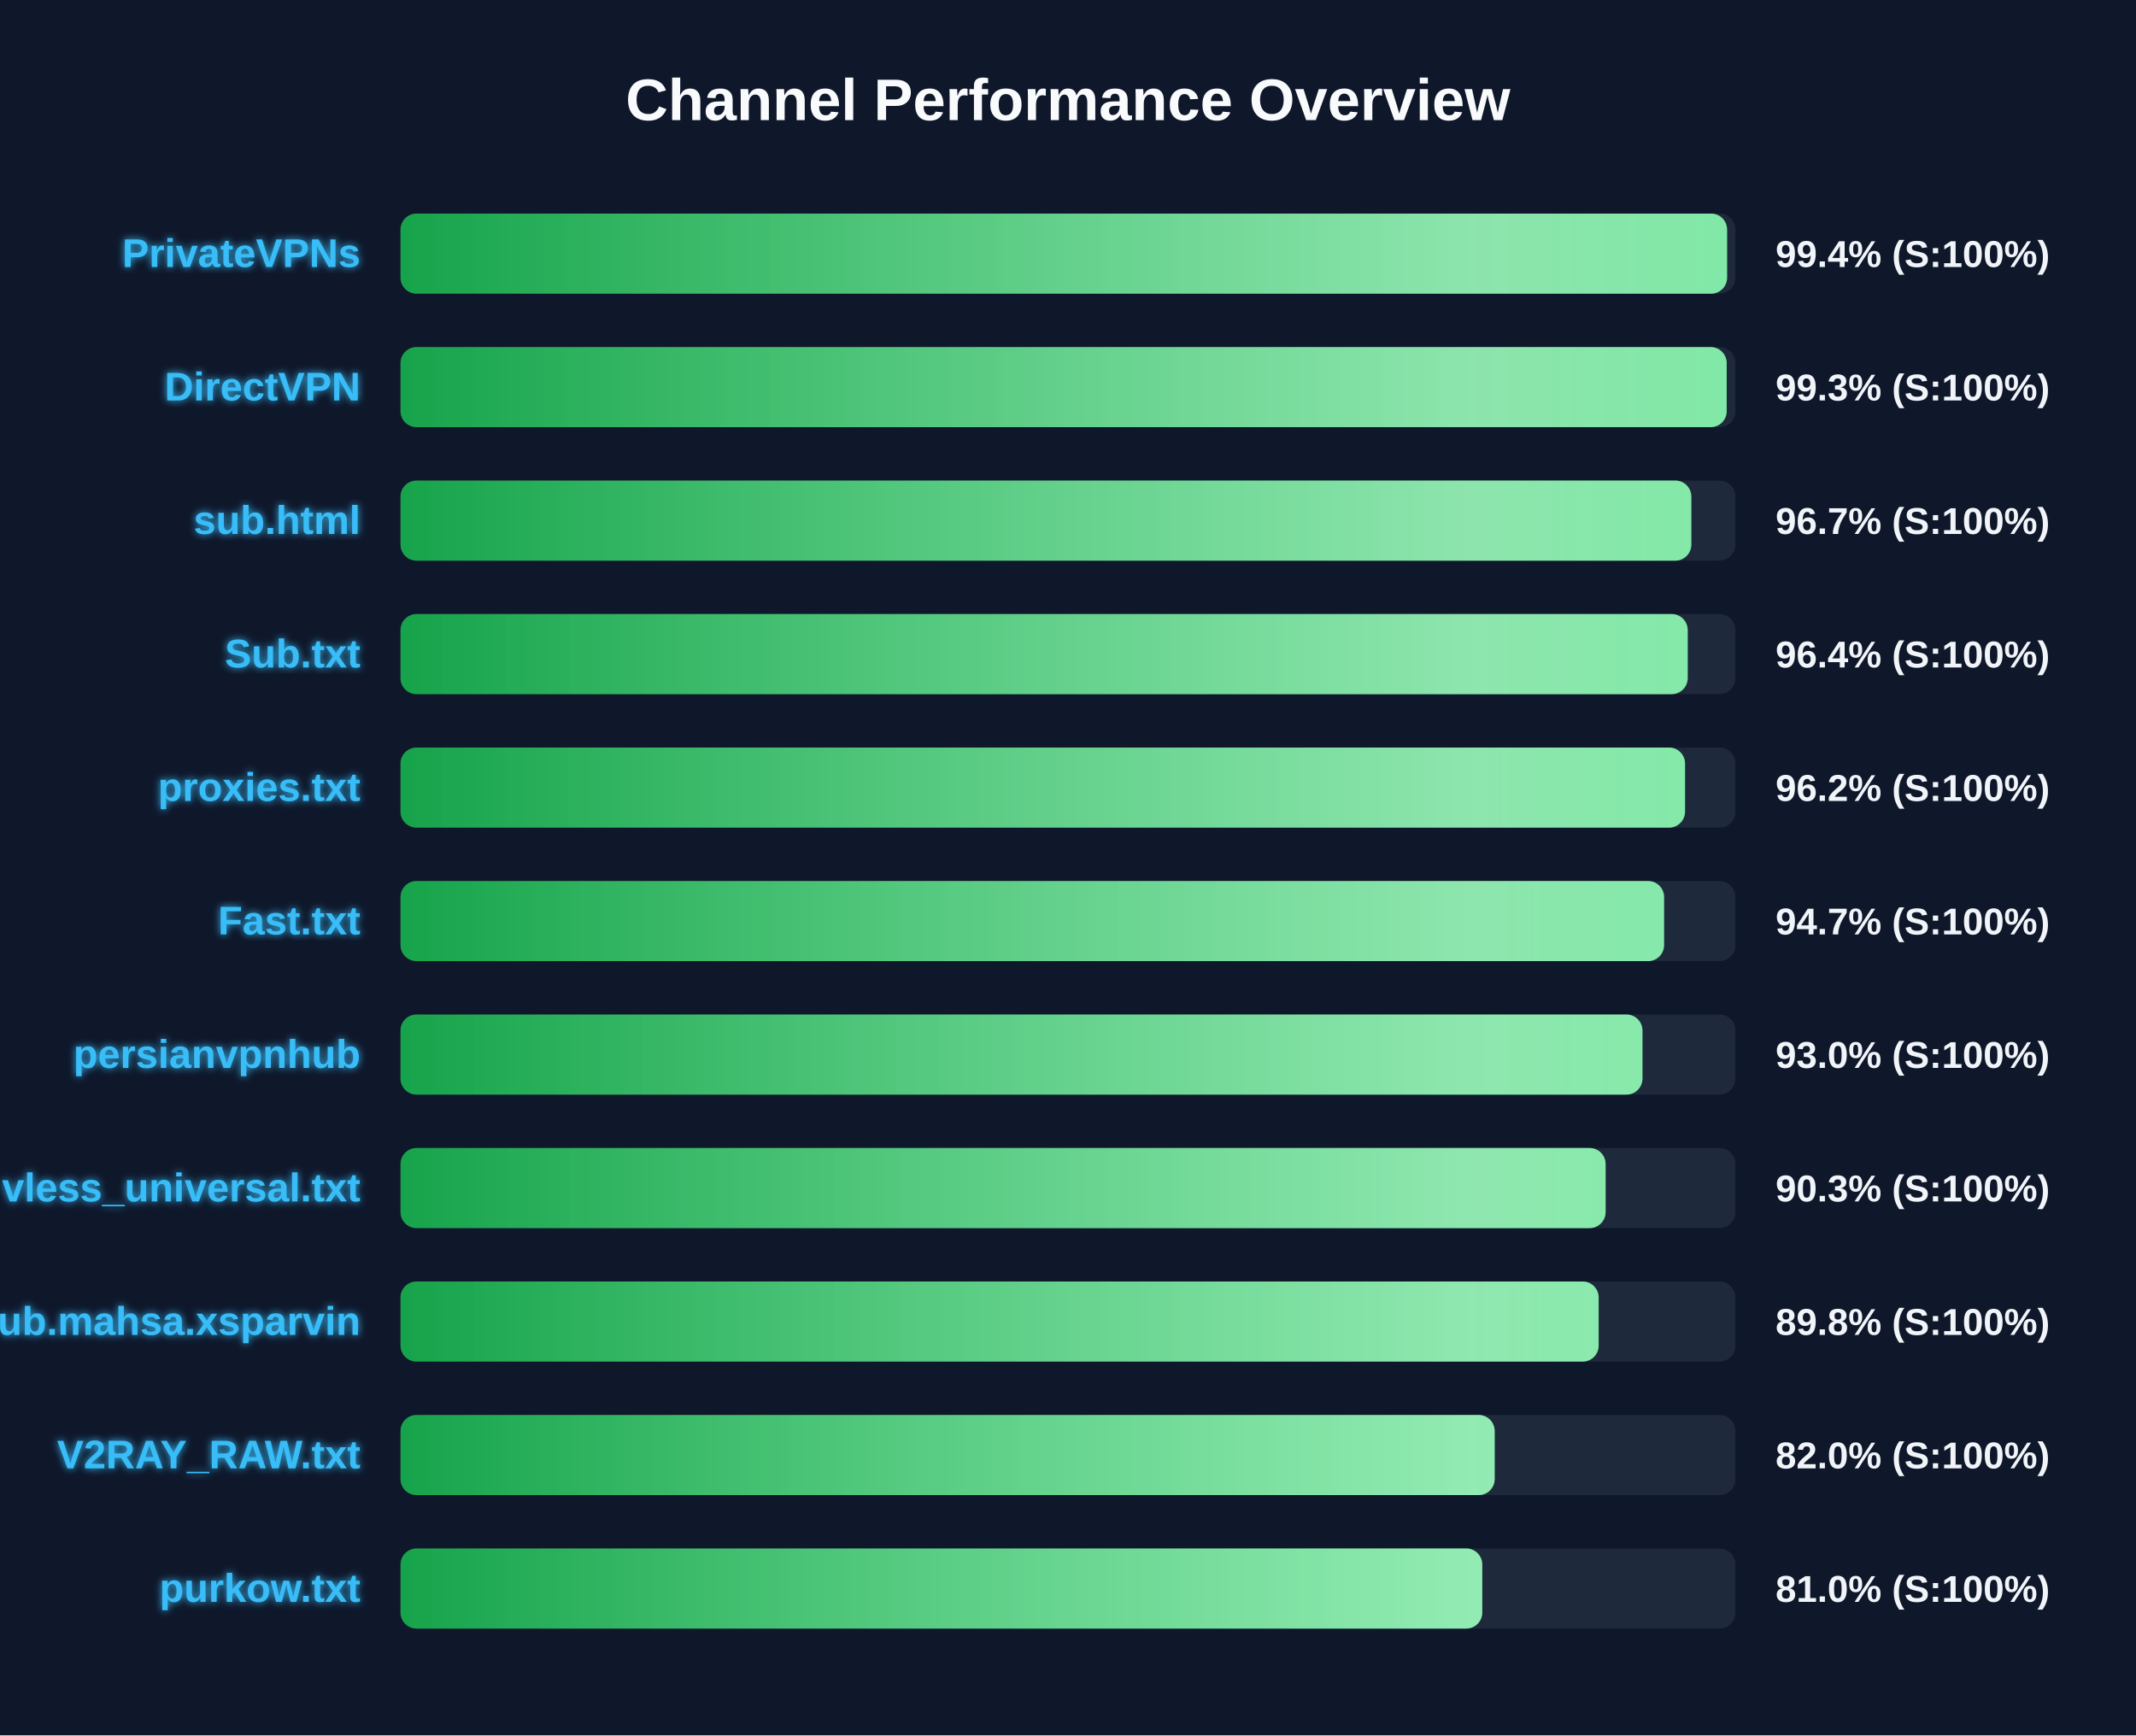
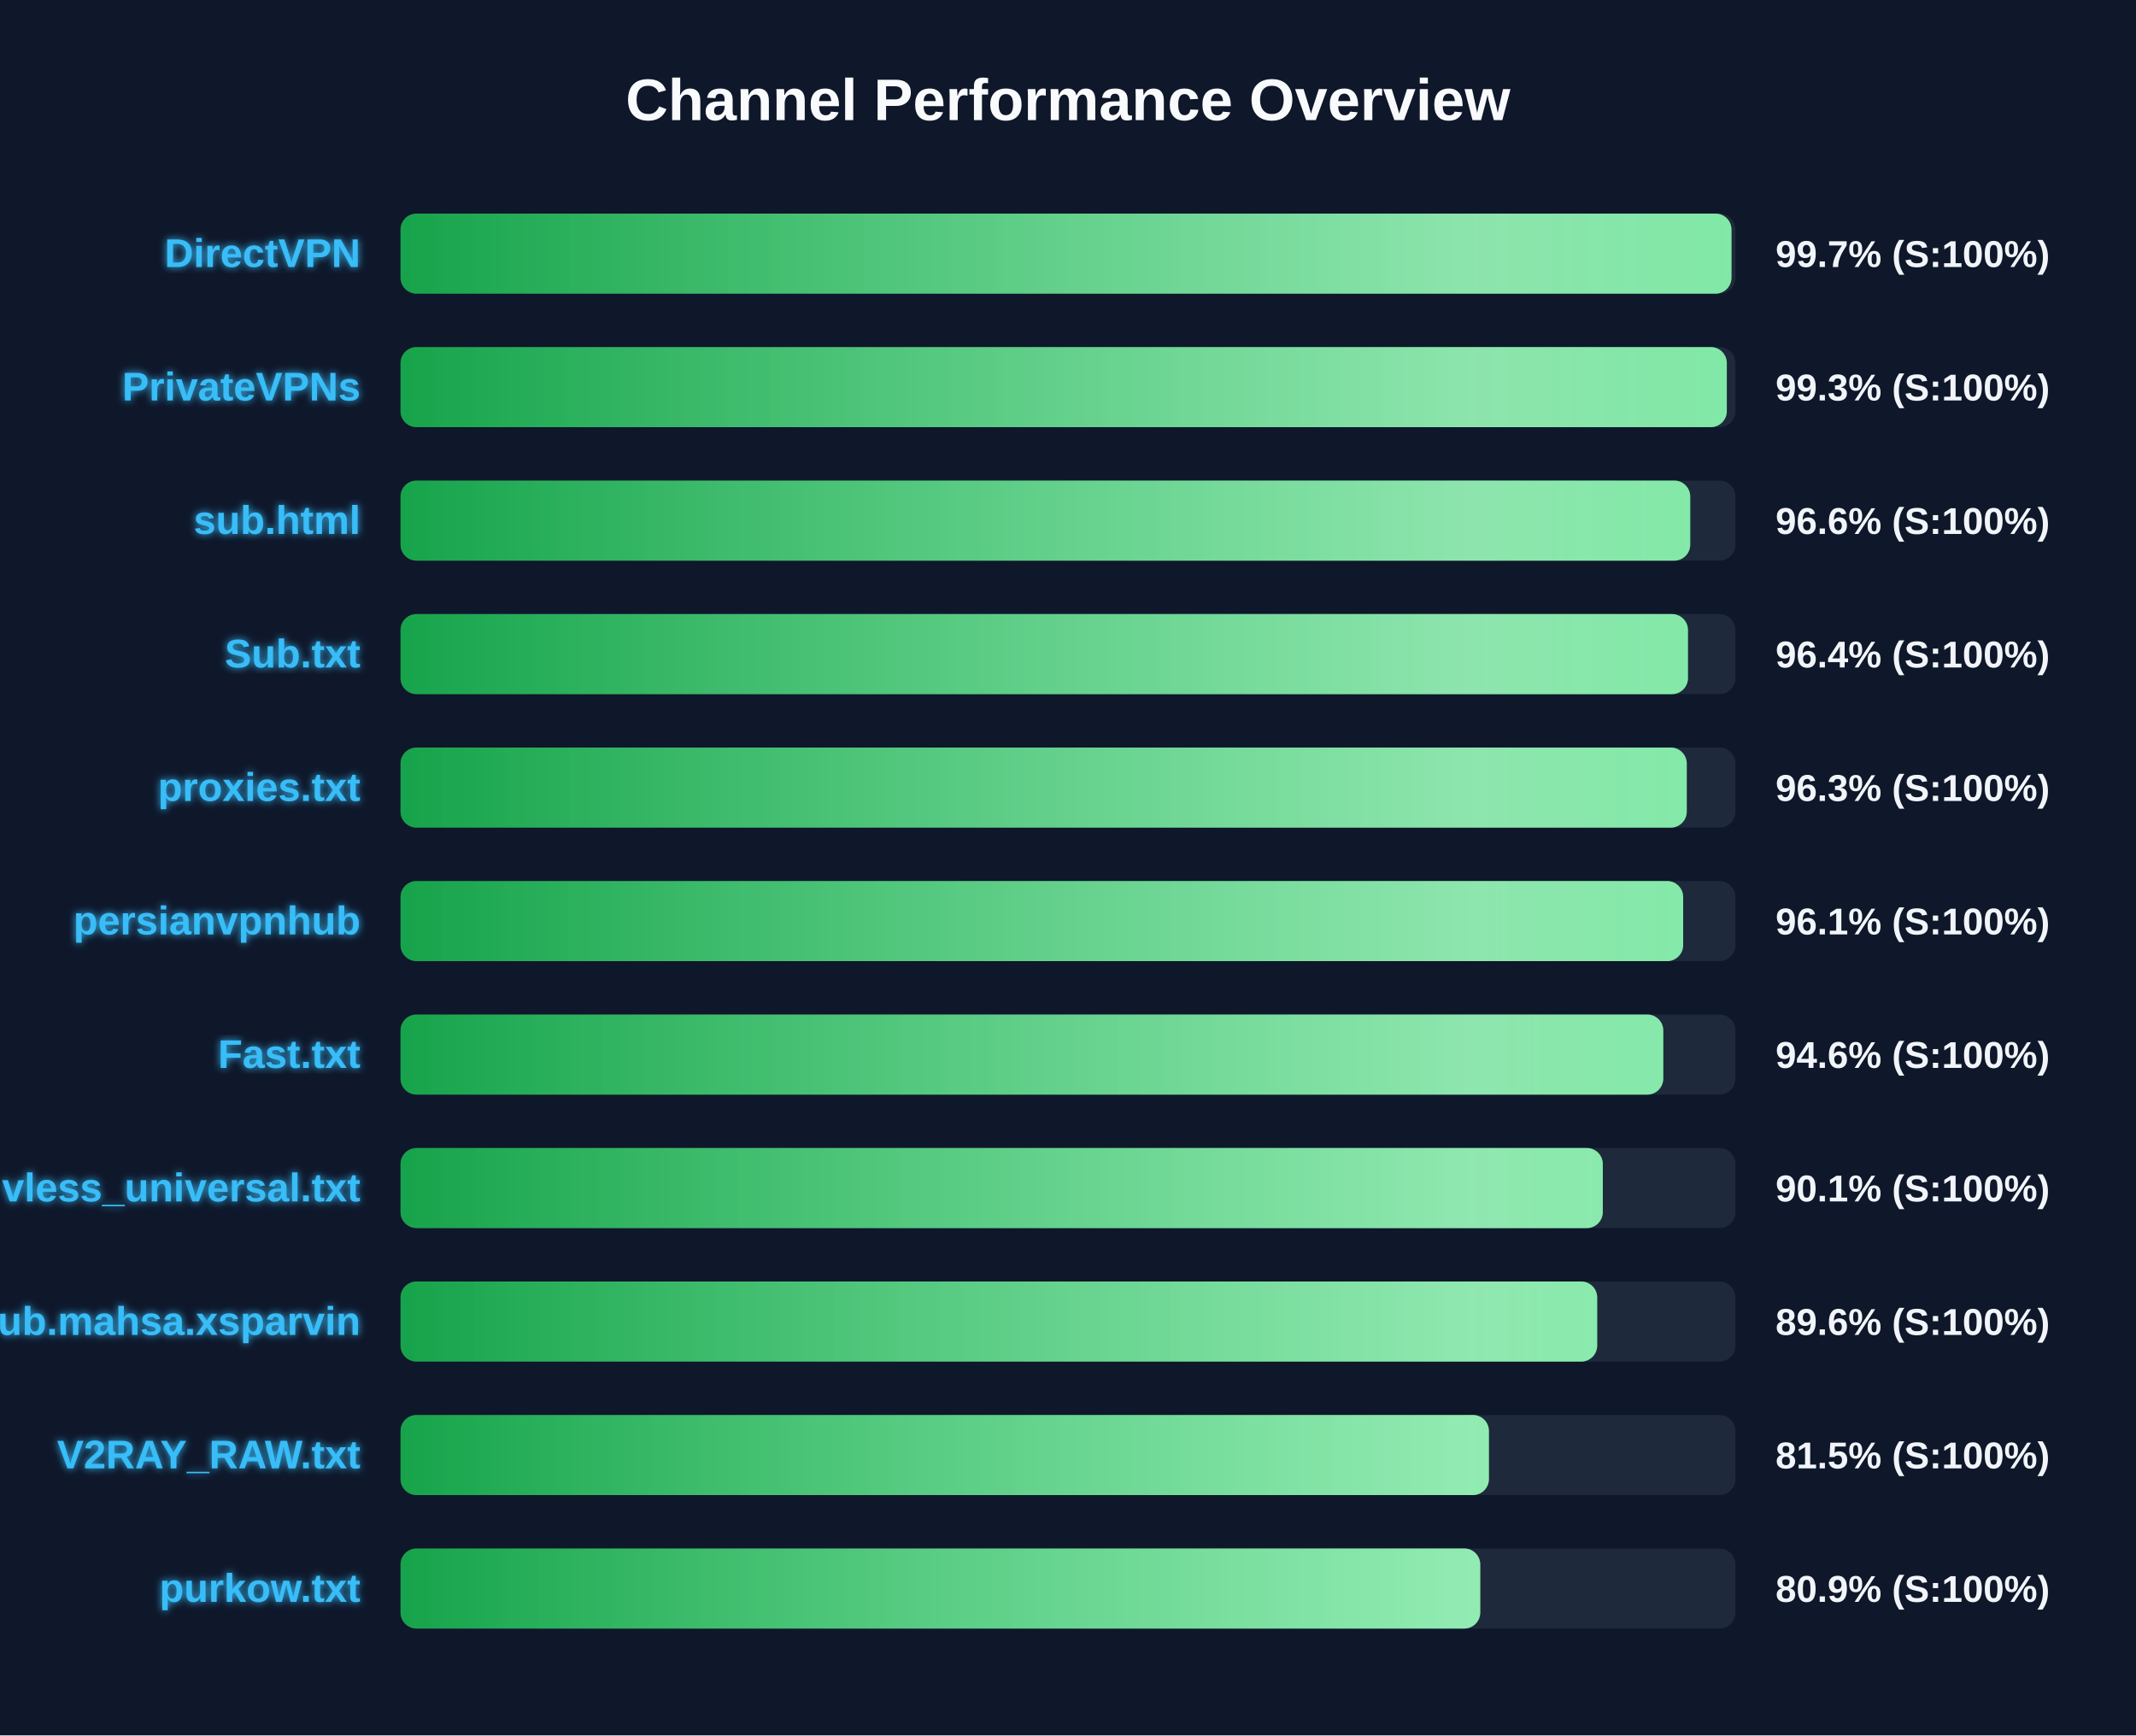
<svg xmlns="http://www.w3.org/2000/svg" width="800" height="650" version="1.1">
  <defs>
    <linearGradient id="grad-green" x1="0%" y1="0%" x2="100%" y2="0%">
      <stop offset="0%" stop-color="#16a34a" />
      <stop offset="100%" stop-color="#4ade80" />
    </linearGradient>
    <linearGradient id="grad-yellow" x1="0%" y1="0%" x2="100%" y2="0%">
      <stop offset="0%" stop-color="#ca8a04" />
      <stop offset="100%" stop-color="#fde047" />
    </linearGradient>
    <linearGradient id="grad-red" x1="0%" y1="0%" x2="100%" y2="0%">
      <stop offset="0%" stop-color="#dc2626" />
      <stop offset="100%" stop-color="#f87171" />
    </linearGradient>
    <linearGradient id="shimmer" x1="0%" y1="0%" x2="100%" y2="0%">
      <stop offset="0%" stop-color="rgba(255,255,255,0)" />
      <stop offset="50%" stop-color="rgba(255,255,255,0.4)" />
      <stop offset="100%" stop-color="rgba(255,255,255,0)" />
    </linearGradient>
    <filter id="glow" x="-20%" y="-20%" width="140%" height="140%">
      <feGaussianBlur stdDeviation="1.5" result="blur" />
      <feComposite in="SourceGraphic" in2="blur" operator="over" />
    </filter>
  </defs>
  <style>
        .bg-rect { fill: #0f172a; }
        .title { font: bold 22px 'Segoe UI', Arial, sans-serif; fill: #f8fafc; }
        .row { font: bold 15px 'Segoe UI', Arial, sans-serif; fill: #38bdf8; filter: url(#glow); }
        .score { font: bold 14px 'Segoe UI', Arial, sans-serif; fill: #f1f5f9; }
        @keyframes shimmer-anim {
            0% { transform: translateX(-100%); }
            100% { transform: translateX(200%); }
        }
        .shimmer-rect {
            animation: shimmer-anim 2.5s infinite linear;
        }
    </style>
  <rect width="100%" height="100%" class="bg-rect" />
  <text x="400" y="45" text-anchor="middle" class="title">Channel Performance Overview</text>
  <rect x="150" y="80" width="500" height="30" fill="#1e293b" rx="6" />
  <clipPath id="clip-0">
-     <rect x="150" y="80" width="496.85" height="30" rx="6" />
+     <rect x="150" y="80" width="498.5" height="30" rx="6" />
  </clipPath>
-   <rect x="150" y="80" width="496.85" height="30" fill="url(#grad-green)" rx="6" />
+   <rect x="150" y="80" width="498.5" height="30" fill="url(#grad-green)" rx="6" />
  <g clip-path="url(#clip-0)">
    <rect x="150" y="80" width="100%" height="30" fill="url(#shimmer)" class="shimmer-rect" />
  </g>
-   <text x="135" y="100" text-anchor="end" class="row">PrivateVPNs</text>
-   <text x="665" y="100" text-anchor="start" class="score">99.4% (S:100%)</text>
+   <text x="135" y="100" text-anchor="end" class="row">DirectVPN</text>
+   <text x="665" y="100" text-anchor="start" class="score">99.7% (S:100%)</text>
  <rect x="150" y="130" width="500" height="30" fill="#1e293b" rx="6" />
  <clipPath id="clip-1">
-     <rect x="150" y="130" width="496.7" height="30" rx="6" />
+     <rect x="150" y="130" width="496.75" height="30" rx="6" />
  </clipPath>
-   <rect x="150" y="130" width="496.7" height="30" fill="url(#grad-green)" rx="6" />
+   <rect x="150" y="130" width="496.75" height="30" fill="url(#grad-green)" rx="6" />
  <g clip-path="url(#clip-1)">
    <rect x="150" y="130" width="100%" height="30" fill="url(#shimmer)" class="shimmer-rect" />
  </g>
-   <text x="135" y="150" text-anchor="end" class="row">DirectVPN</text>
+   <text x="135" y="150" text-anchor="end" class="row">PrivateVPNs</text>
  <text x="665" y="150" text-anchor="start" class="score">99.3% (S:100%)</text>
  <rect x="150" y="180" width="500" height="30" fill="#1e293b" rx="6" />
  <clipPath id="clip-2">
-     <rect x="150" y="180" width="483.45" height="30" rx="6" />
+     <rect x="150" y="180" width="483.05" height="30" rx="6" />
  </clipPath>
-   <rect x="150" y="180" width="483.45" height="30" fill="url(#grad-green)" rx="6" />
+   <rect x="150" y="180" width="483.05" height="30" fill="url(#grad-green)" rx="6" />
  <g clip-path="url(#clip-2)">
    <rect x="150" y="180" width="100%" height="30" fill="url(#shimmer)" class="shimmer-rect" />
  </g>
  <text x="135" y="200" text-anchor="end" class="row">sub.html</text>
-   <text x="665" y="200" text-anchor="start" class="score">96.7% (S:100%)</text>
+   <text x="665" y="200" text-anchor="start" class="score">96.6% (S:100%)</text>
  <rect x="150" y="230" width="500" height="30" fill="#1e293b" rx="6" />
  <clipPath id="clip-3">
-     <rect x="150" y="230" width="482.1" height="30" rx="6" />
+     <rect x="150" y="230" width="482.2" height="30" rx="6" />
  </clipPath>
-   <rect x="150" y="230" width="482.1" height="30" fill="url(#grad-green)" rx="6" />
+   <rect x="150" y="230" width="482.2" height="30" fill="url(#grad-green)" rx="6" />
  <g clip-path="url(#clip-3)">
    <rect x="150" y="230" width="100%" height="30" fill="url(#shimmer)" class="shimmer-rect" />
  </g>
  <text x="135" y="250" text-anchor="end" class="row">Sub.txt</text>
  <text x="665" y="250" text-anchor="start" class="score">96.4% (S:100%)</text>
  <rect x="150" y="280" width="500" height="30" fill="#1e293b" rx="6" />
  <clipPath id="clip-4">
-     <rect x="150" y="280" width="481.1" height="30" rx="6" />
+     <rect x="150" y="280" width="481.75" height="30" rx="6" />
  </clipPath>
-   <rect x="150" y="280" width="481.1" height="30" fill="url(#grad-green)" rx="6" />
+   <rect x="150" y="280" width="481.75" height="30" fill="url(#grad-green)" rx="6" />
  <g clip-path="url(#clip-4)">
    <rect x="150" y="280" width="100%" height="30" fill="url(#shimmer)" class="shimmer-rect" />
  </g>
  <text x="135" y="300" text-anchor="end" class="row">proxies.txt</text>
-   <text x="665" y="300" text-anchor="start" class="score">96.2% (S:100%)</text>
+   <text x="665" y="300" text-anchor="start" class="score">96.3% (S:100%)</text>
  <rect x="150" y="330" width="500" height="30" fill="#1e293b" rx="6" />
  <clipPath id="clip-5">
-     <rect x="150" y="330" width="473.25" height="30" rx="6" />
+     <rect x="150" y="330" width="480.4" height="30" rx="6" />
  </clipPath>
-   <rect x="150" y="330" width="473.25" height="30" fill="url(#grad-green)" rx="6" />
+   <rect x="150" y="330" width="480.4" height="30" fill="url(#grad-green)" rx="6" />
  <g clip-path="url(#clip-5)">
    <rect x="150" y="330" width="100%" height="30" fill="url(#shimmer)" class="shimmer-rect" />
  </g>
-   <text x="135" y="350" text-anchor="end" class="row">Fast.txt</text>
-   <text x="665" y="350" text-anchor="start" class="score">94.7% (S:100%)</text>
+   <text x="135" y="350" text-anchor="end" class="row">persianvpnhub</text>
+   <text x="665" y="350" text-anchor="start" class="score">96.1% (S:100%)</text>
  <rect x="150" y="380" width="500" height="30" fill="#1e293b" rx="6" />
  <clipPath id="clip-6">
-     <rect x="150" y="380" width="465.15" height="30" rx="6" />
+     <rect x="150" y="380" width="472.95" height="30" rx="6" />
  </clipPath>
-   <rect x="150" y="380" width="465.15" height="30" fill="url(#grad-green)" rx="6" />
+   <rect x="150" y="380" width="472.95" height="30" fill="url(#grad-green)" rx="6" />
  <g clip-path="url(#clip-6)">
    <rect x="150" y="380" width="100%" height="30" fill="url(#shimmer)" class="shimmer-rect" />
  </g>
-   <text x="135" y="400" text-anchor="end" class="row">persianvpnhub</text>
-   <text x="665" y="400" text-anchor="start" class="score">93.0% (S:100%)</text>
+   <text x="135" y="400" text-anchor="end" class="row">Fast.txt</text>
+   <text x="665" y="400" text-anchor="start" class="score">94.6% (S:100%)</text>
  <rect x="150" y="430" width="500" height="30" fill="#1e293b" rx="6" />
  <clipPath id="clip-7">
-     <rect x="150" y="430" width="451.35" height="30" rx="6" />
+     <rect x="150" y="430" width="450.3" height="30" rx="6" />
  </clipPath>
-   <rect x="150" y="430" width="451.35" height="30" fill="url(#grad-green)" rx="6" />
+   <rect x="150" y="430" width="450.3" height="30" fill="url(#grad-green)" rx="6" />
  <g clip-path="url(#clip-7)">
    <rect x="150" y="430" width="100%" height="30" fill="url(#shimmer)" class="shimmer-rect" />
  </g>
  <text x="135" y="450" text-anchor="end" class="row">vless_universal.txt</text>
-   <text x="665" y="450" text-anchor="start" class="score">90.3% (S:100%)</text>
+   <text x="665" y="450" text-anchor="start" class="score">90.1% (S:100%)</text>
  <rect x="150" y="480" width="500" height="30" fill="#1e293b" rx="6" />
  <clipPath id="clip-8">
-     <rect x="150" y="480" width="448.75" height="30" rx="6" />
+     <rect x="150" y="480" width="448.2" height="30" rx="6" />
  </clipPath>
-   <rect x="150" y="480" width="448.75" height="30" fill="url(#grad-green)" rx="6" />
+   <rect x="150" y="480" width="448.2" height="30" fill="url(#grad-green)" rx="6" />
  <g clip-path="url(#clip-8)">
    <rect x="150" y="480" width="100%" height="30" fill="url(#shimmer)" class="shimmer-rect" />
  </g>
  <text x="135" y="500" text-anchor="end" class="row">Sub.mahsa.xsparvin</text>
-   <text x="665" y="500" text-anchor="start" class="score">89.8% (S:100%)</text>
+   <text x="665" y="500" text-anchor="start" class="score">89.6% (S:100%)</text>
  <rect x="150" y="530" width="500" height="30" fill="#1e293b" rx="6" />
  <clipPath id="clip-9">
-     <rect x="150" y="530" width="409.8" height="30" rx="6" />
+     <rect x="150" y="530" width="407.65" height="30" rx="6" />
  </clipPath>
-   <rect x="150" y="530" width="409.8" height="30" fill="url(#grad-green)" rx="6" />
+   <rect x="150" y="530" width="407.65" height="30" fill="url(#grad-green)" rx="6" />
  <g clip-path="url(#clip-9)">
    <rect x="150" y="530" width="100%" height="30" fill="url(#shimmer)" class="shimmer-rect" />
  </g>
  <text x="135" y="550" text-anchor="end" class="row">V2RAY_RAW.txt</text>
-   <text x="665" y="550" text-anchor="start" class="score">82.0% (S:100%)</text>
+   <text x="665" y="550" text-anchor="start" class="score">81.5% (S:100%)</text>
  <rect x="150" y="580" width="500" height="30" fill="#1e293b" rx="6" />
  <clipPath id="clip-10">
-     <rect x="150" y="580" width="405.15" height="30" rx="6" />
+     <rect x="150" y="580" width="404.4" height="30" rx="6" />
  </clipPath>
-   <rect x="150" y="580" width="405.15" height="30" fill="url(#grad-green)" rx="6" />
+   <rect x="150" y="580" width="404.4" height="30" fill="url(#grad-green)" rx="6" />
  <g clip-path="url(#clip-10)">
    <rect x="150" y="580" width="100%" height="30" fill="url(#shimmer)" class="shimmer-rect" />
  </g>
  <text x="135" y="600" text-anchor="end" class="row">purkow.txt</text>
-   <text x="665" y="600" text-anchor="start" class="score">81.0% (S:100%)</text>
+   <text x="665" y="600" text-anchor="start" class="score">80.9% (S:100%)</text>
</svg>
